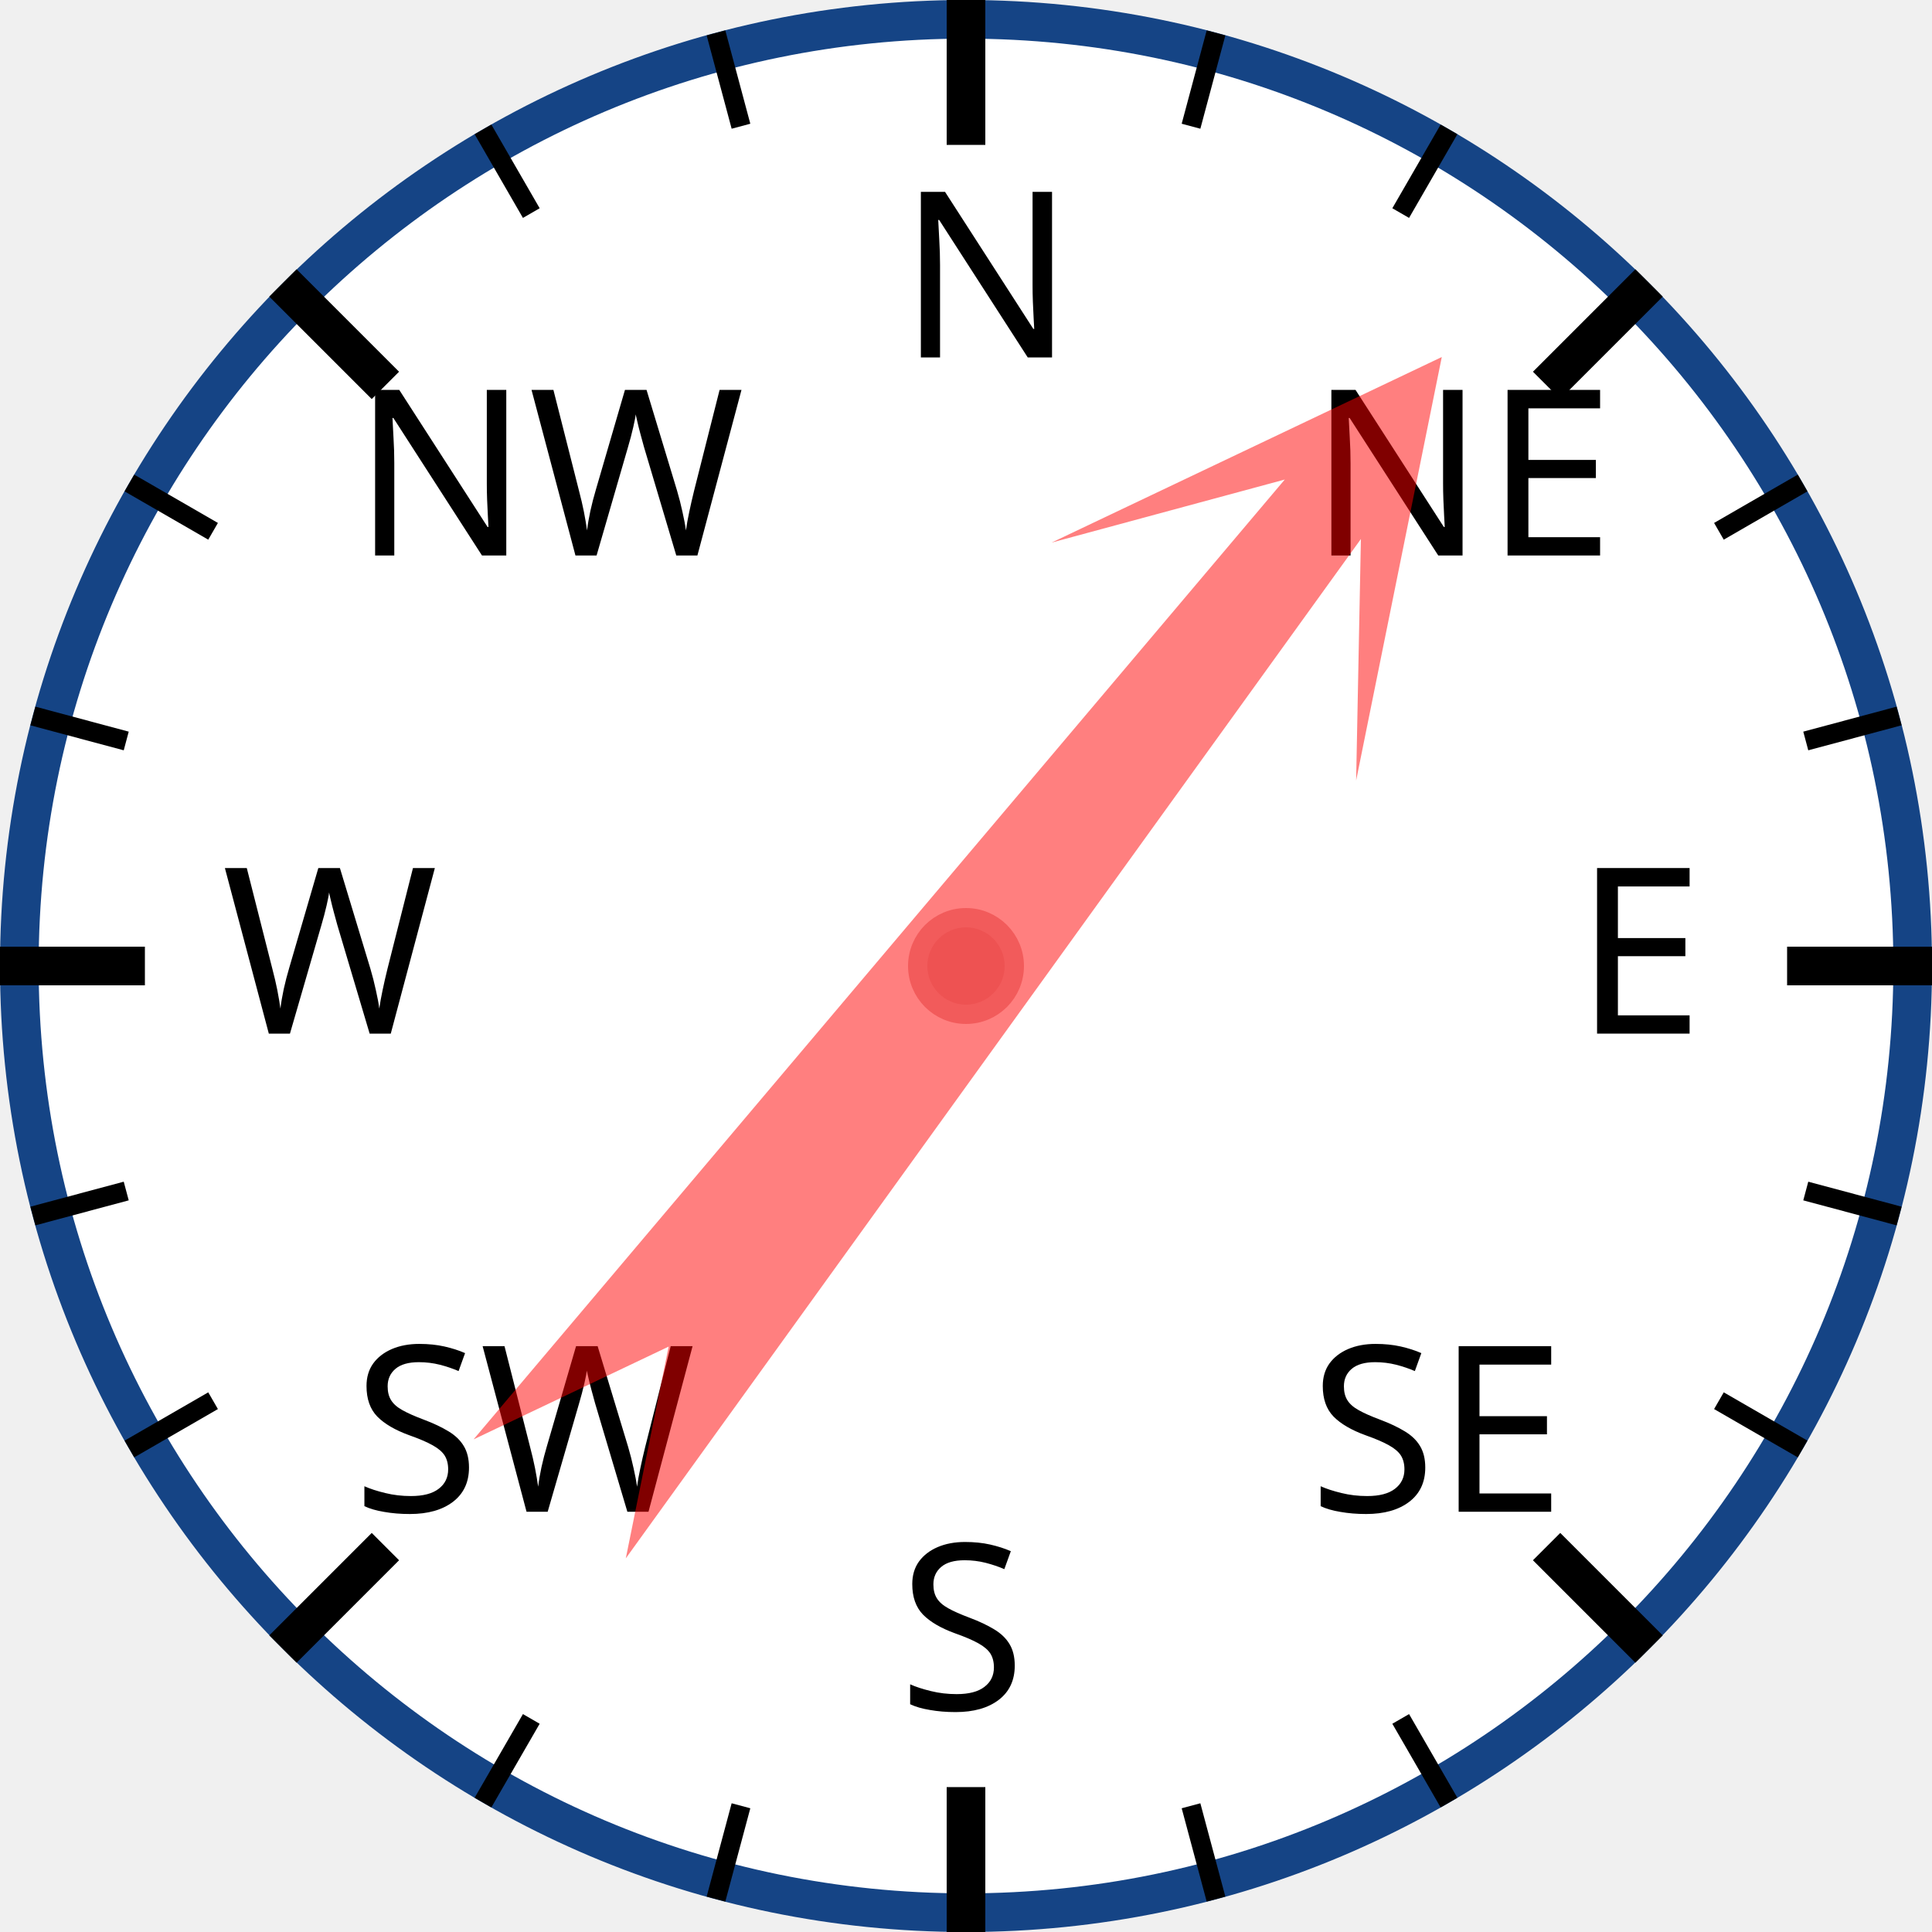
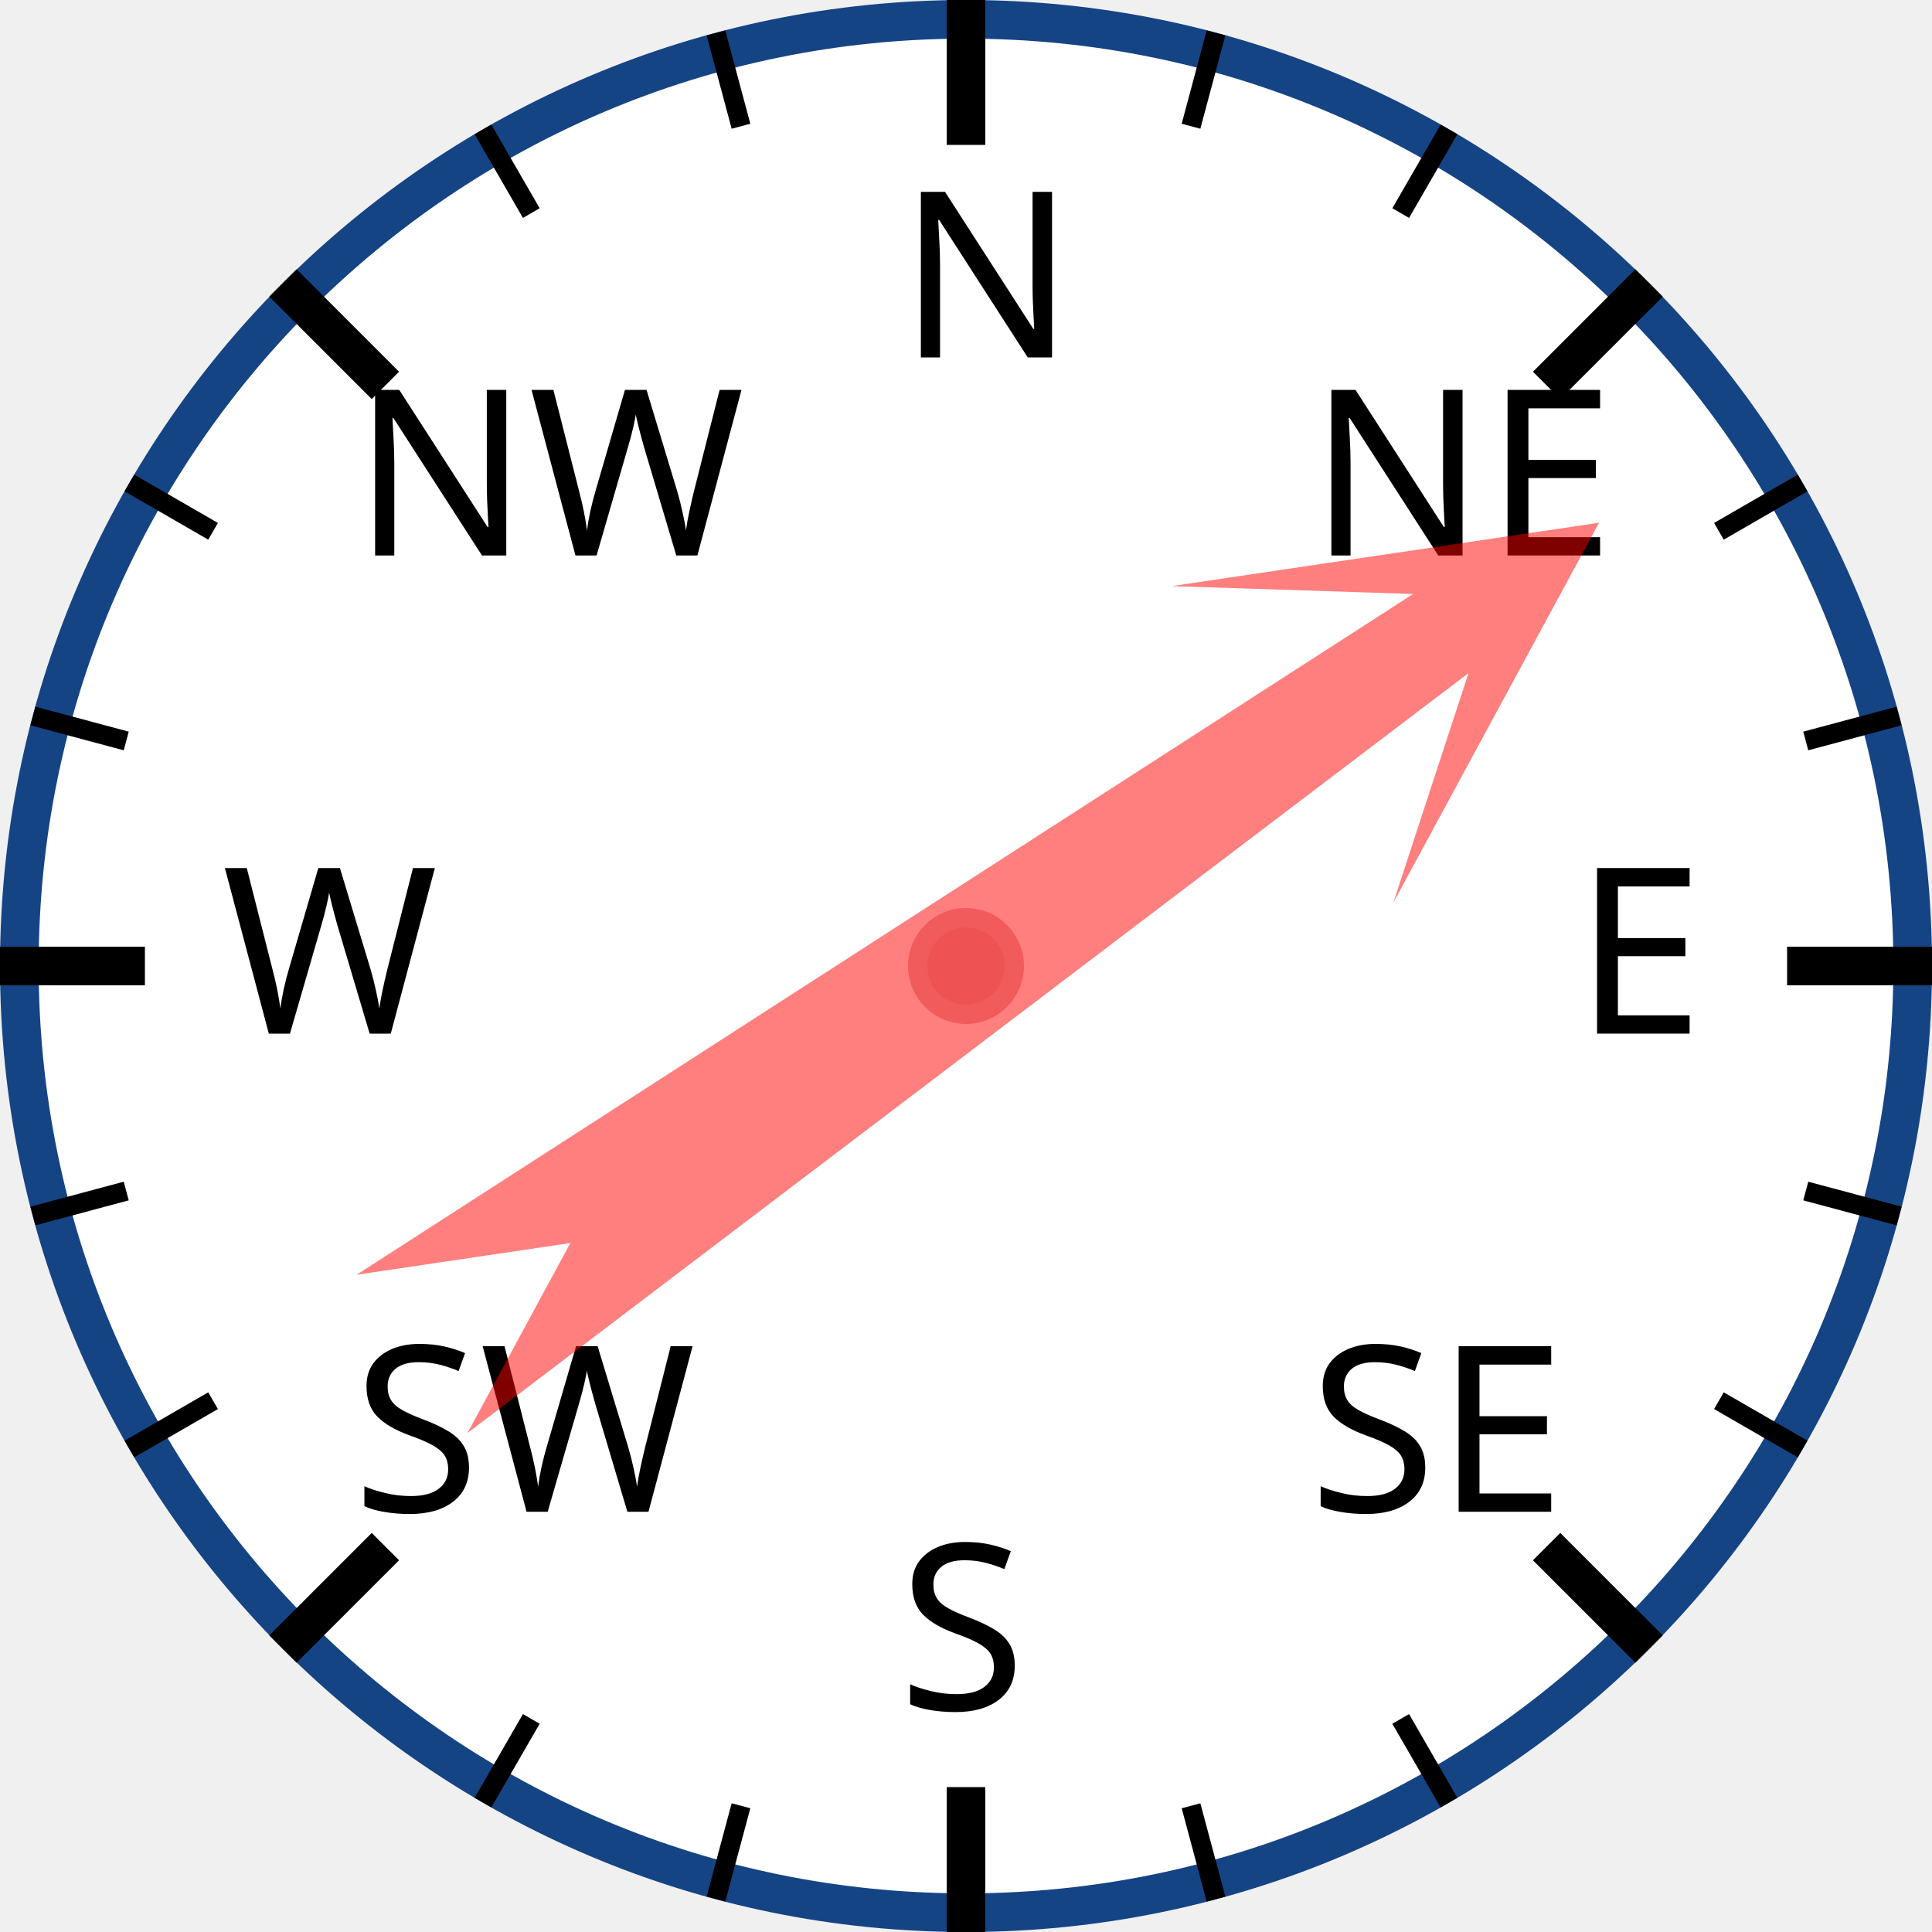
<svg xmlns="http://www.w3.org/2000/svg" width="120px" height="120px" viewBox="0 0 200 200">
  <circle cx="100" cy="100" r="98" style="fill: white; stroke: #154485; stroke-width: 4;" />
  <text x="93.0" y="37.0" style="font-family: sans-serif; font-size: 18pt;">N</text>
  <line x1="100.0" y1="0.0" x2="100.0" y2="15.0" style="stroke: black; stroke-width: 4;" />
  <line x1="74.118" y1="3.407" x2="76.706" y2="13.067" style="stroke: black; stroke-width: 2;" />
  <line x1="50" y1="13.397" x2="55" y2="22.058" style="stroke: black; stroke-width: 2;" />
  <text x="36.503" y="57.503" style="font-family: sans-serif; font-size: 18pt;">NW</text>
  <line x1="29.289" y1="29.289" x2="39.896" y2="39.896" style="stroke: black; stroke-width: 4;" />
  <line x1="13.397" y1="50" x2="22.058" y2="55" style="stroke: black; stroke-width: 2;" />
  <line x1="3.407" y1="74.118" x2="13.067" y2="76.706" style="stroke: black; stroke-width: 2;" />
  <text x="23.0" y="107.0" style="font-family: sans-serif; font-size: 18pt;">W</text>
  <line x1="0.0" y1="100.0" x2="15.0" y2="100.0" style="stroke: black; stroke-width: 4;" />
  <line x1="3.407" y1="125.882" x2="13.067" y2="123.294" style="stroke: black; stroke-width: 2;" />
  <line x1="13.397" y1="150" x2="22.058" y2="145" style="stroke: black; stroke-width: 2;" />
  <text x="36.503" y="156.497" style="font-family: sans-serif; font-size: 18pt;">SW</text>
  <line x1="29.289" y1="170.711" x2="39.896" y2="160.104" style="stroke: black; stroke-width: 4;" />
  <line x1="50" y1="186.603" x2="55" y2="177.942" style="stroke: black; stroke-width: 2;" />
  <line x1="74.118" y1="196.593" x2="76.706" y2="186.933" style="stroke: black; stroke-width: 2;" />
  <text x="93" y="177.0" style="font-family: sans-serif; font-size: 18pt;">S</text>
  <line x1="100" y1="200.0" x2="100" y2="185.0" style="stroke: black; stroke-width: 4;" />
  <line x1="125.882" y1="196.593" x2="123.294" y2="186.933" style="stroke: black; stroke-width: 2;" />
  <line x1="150.0" y1="186.603" x2="145.0" y2="177.942" style="stroke: black; stroke-width: 2;" />
  <text x="135.497" y="156.497" style="font-family: sans-serif; font-size: 18pt;">SE</text>
  <line x1="170.711" y1="170.711" x2="160.104" y2="160.104" style="stroke: black; stroke-width: 4;" />
  <line x1="186.603" y1="150" x2="177.942" y2="145" style="stroke: black; stroke-width: 2;" />
  <line x1="196.593" y1="125.882" x2="186.933" y2="123.294" style="stroke: black; stroke-width: 2;" />
  <text x="163.0" y="107" style="font-family: sans-serif; font-size: 18pt;">E</text>
  <line x1="200.0" y1="100" x2="185.0" y2="100" style="stroke: black; stroke-width: 4;" />
  <line x1="196.593" y1="74.118" x2="186.933" y2="76.706" style="stroke: black; stroke-width: 2;" />
  <line x1="186.603" y1="50" x2="177.942" y2="55" style="stroke: black; stroke-width: 2;" />
  <text x="135.497" y="57.503" style="font-family: sans-serif; font-size: 18pt;">NE</text>
  <line x1="170.711" y1="29.289" x2="160.104" y2="39.896" style="stroke: black; stroke-width: 4;" />
  <line x1="150" y1="13.397" x2="145" y2="22.058" style="stroke: black; stroke-width: 2;" />
  <line x1="125.882" y1="3.407" x2="123.294" y2="13.067" style="stroke: black; stroke-width: 2;" />
-   <polygon points="100 20 120 60 105 40 110 170 100 150 90 170 95 40 80 60" style="fill: red; fill-opacity: 0.5;" transform="rotate(38,100,100)" />
+   <polygon points="100 20 120 60 105 40 110 170 100 150 90 170 95 40 80 60" style="fill: red; fill-opacity: 0.5;" transform="rotate(55,100,100)" />
  <circle cx="100" cy="100" r="5" style="fill: #EE5252; stroke: #F25B5B; stroke-width: 2;" />
</svg>
